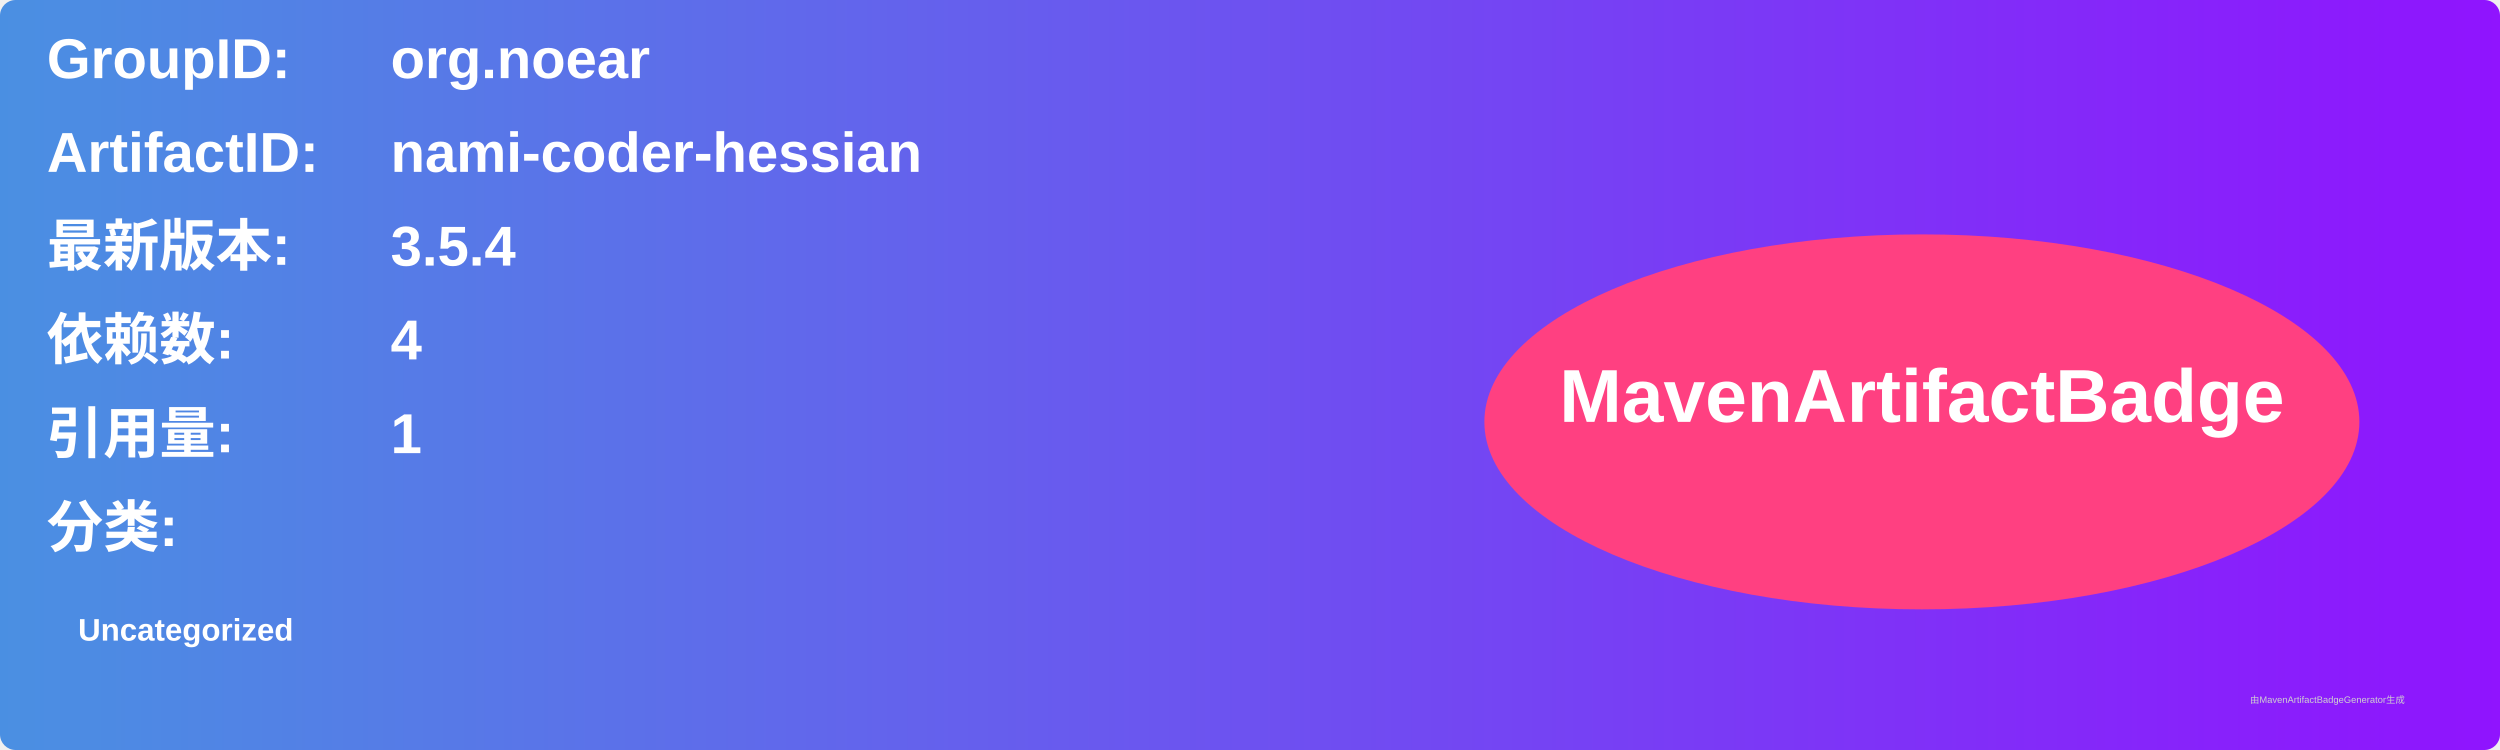
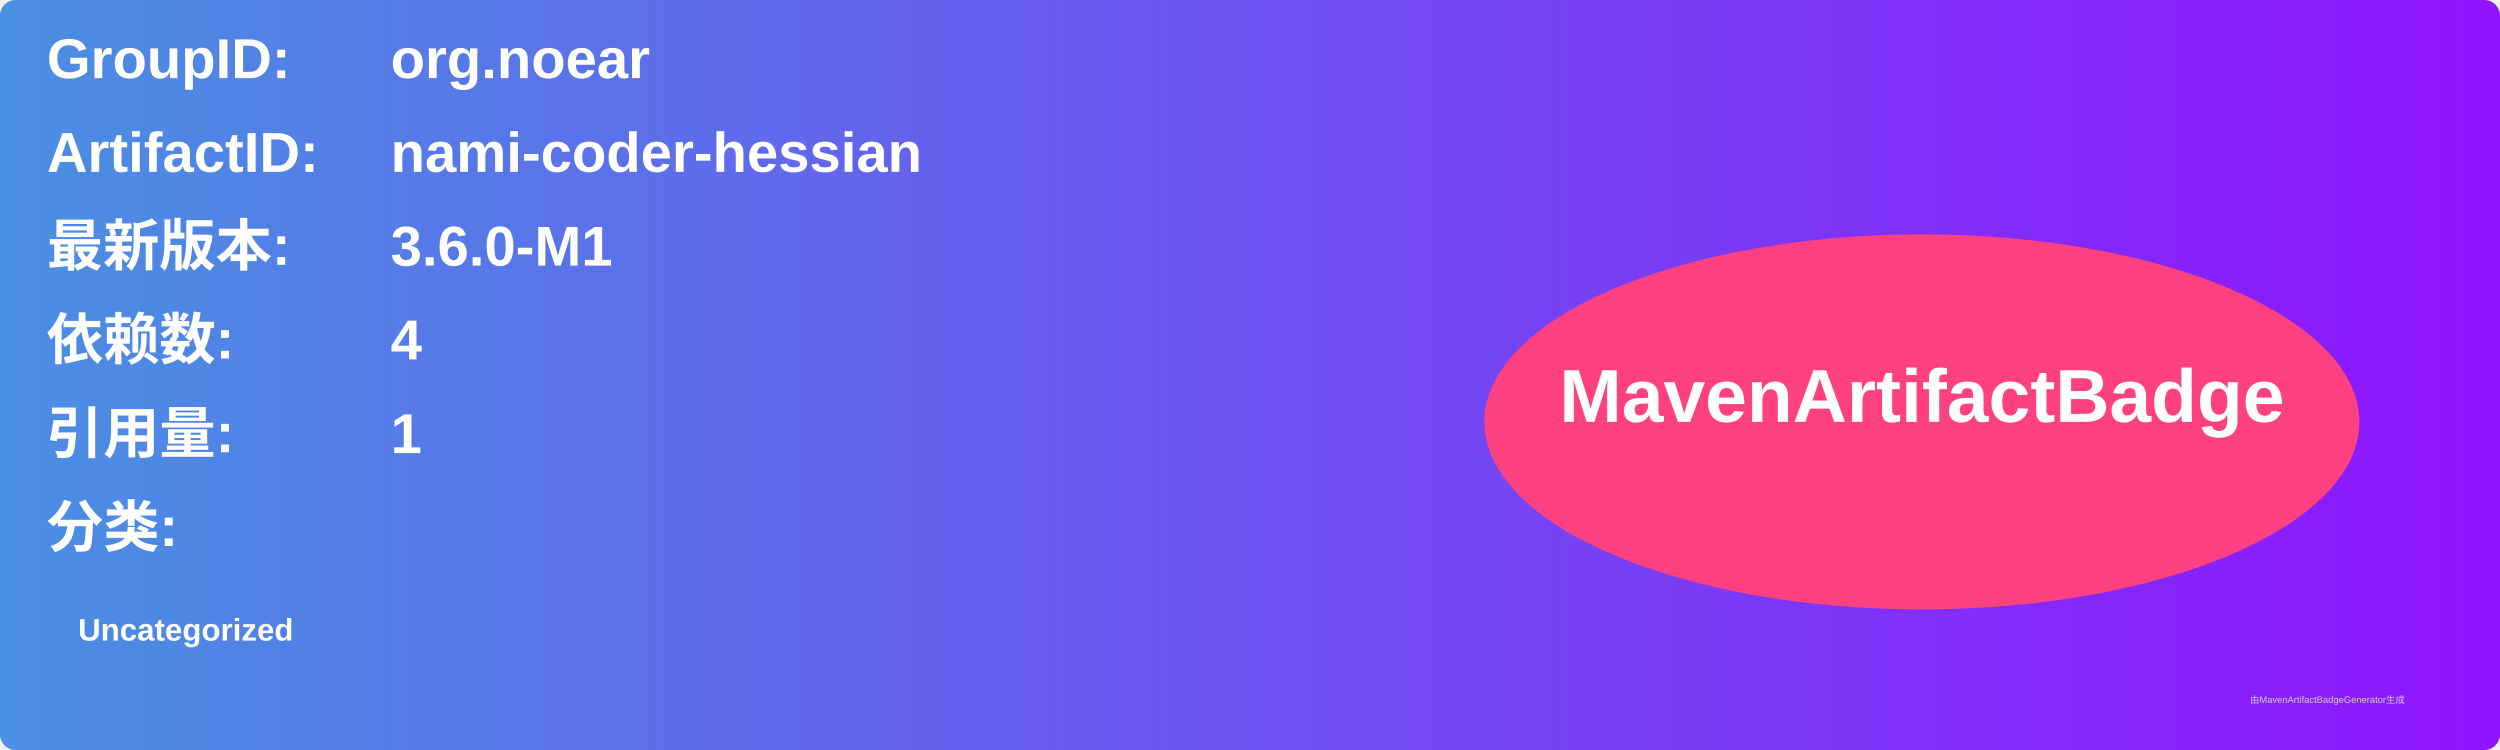
<svg xmlns="http://www.w3.org/2000/svg" width="800" height="240" viewBox="0 0 800 240">
  <linearGradient id="grad" x1="0%" y1="0%" x2="100%" y2="0%">
    <stop offset="0%" stop-color="#4a90e2" />
    <stop offset="100%" stop-color="#9013fe" />
  </linearGradient>
  <rect width="100%" height="100%" rx="5" ry="5" fill="url(#grad)" />
  <g transform="translate(15, 15)">
    <text x="0" y="10" font-family="Arial" font-size="18" fill="white" font-weight="bold" width="260">GroupID:</text>
    <text x="110" y="10" font-family="Arial" font-size="18" fill="white" font-weight="bold" width="460">org.noear</text>
    <text x="0" y="40" font-family="Arial" font-size="18" fill="white" font-weight="bold" width="260">ArtifactID:</text>
    <text x="110" y="40" font-family="Arial" font-size="18" fill="white" font-weight="bold" width="460">nami-coder-hessian</text>
    <text x="0" y="70" font-family="Arial" font-size="18" fill="white" font-weight="bold">最新版本:</text>
    <text x="110" y="70" font-family="Arial" font-size="18" fill="white" font-weight="bold">
-       <tspan font-weight="bold">3.5.4</tspan>
+       <tspan font-weight="bold">3.6.0-M1</tspan>
    </text>
    <text x="0" y="100" font-family="Arial" font-size="18" fill="white" font-weight="bold">依赖数: </text>
    <text x="110" y="100" font-family="Arial" font-size="18" fill="white">
      <tspan font-weight="bold">4</tspan>
    </text>
    <text x="0" y="130" font-family="Arial" font-size="18" fill="white" font-weight="bold">引用量: </text>
    <text x="110" y="130" font-family="Arial" font-size="18" fill="white">
      <tspan font-weight="bold">1</tspan>
    </text>
    <text x="0" y="160" font-family="Arial" font-size="18" fill="white" font-weight="bold">分类:</text>
    <text x="10" y="190" font-family="Arial" font-size="10" fill="white">
      <tspan font-weight="bold">Uncategorized</tspan>
    </text>
    <ellipse cx="600" cy="120" rx="140" ry="60" fill="#ff4081" />
    <text x="600" y="120" text-anchor="middle" font-family="Arial" font-size="24" fill="white" font-weight="bold">MavenArtifactBadge</text>
  </g>
  <text x="720" y="225" font-family="Arial" font-size="3" fill="#d0d0d0">由MavenArtifactBadgeGenerator生成</text>
</svg>
